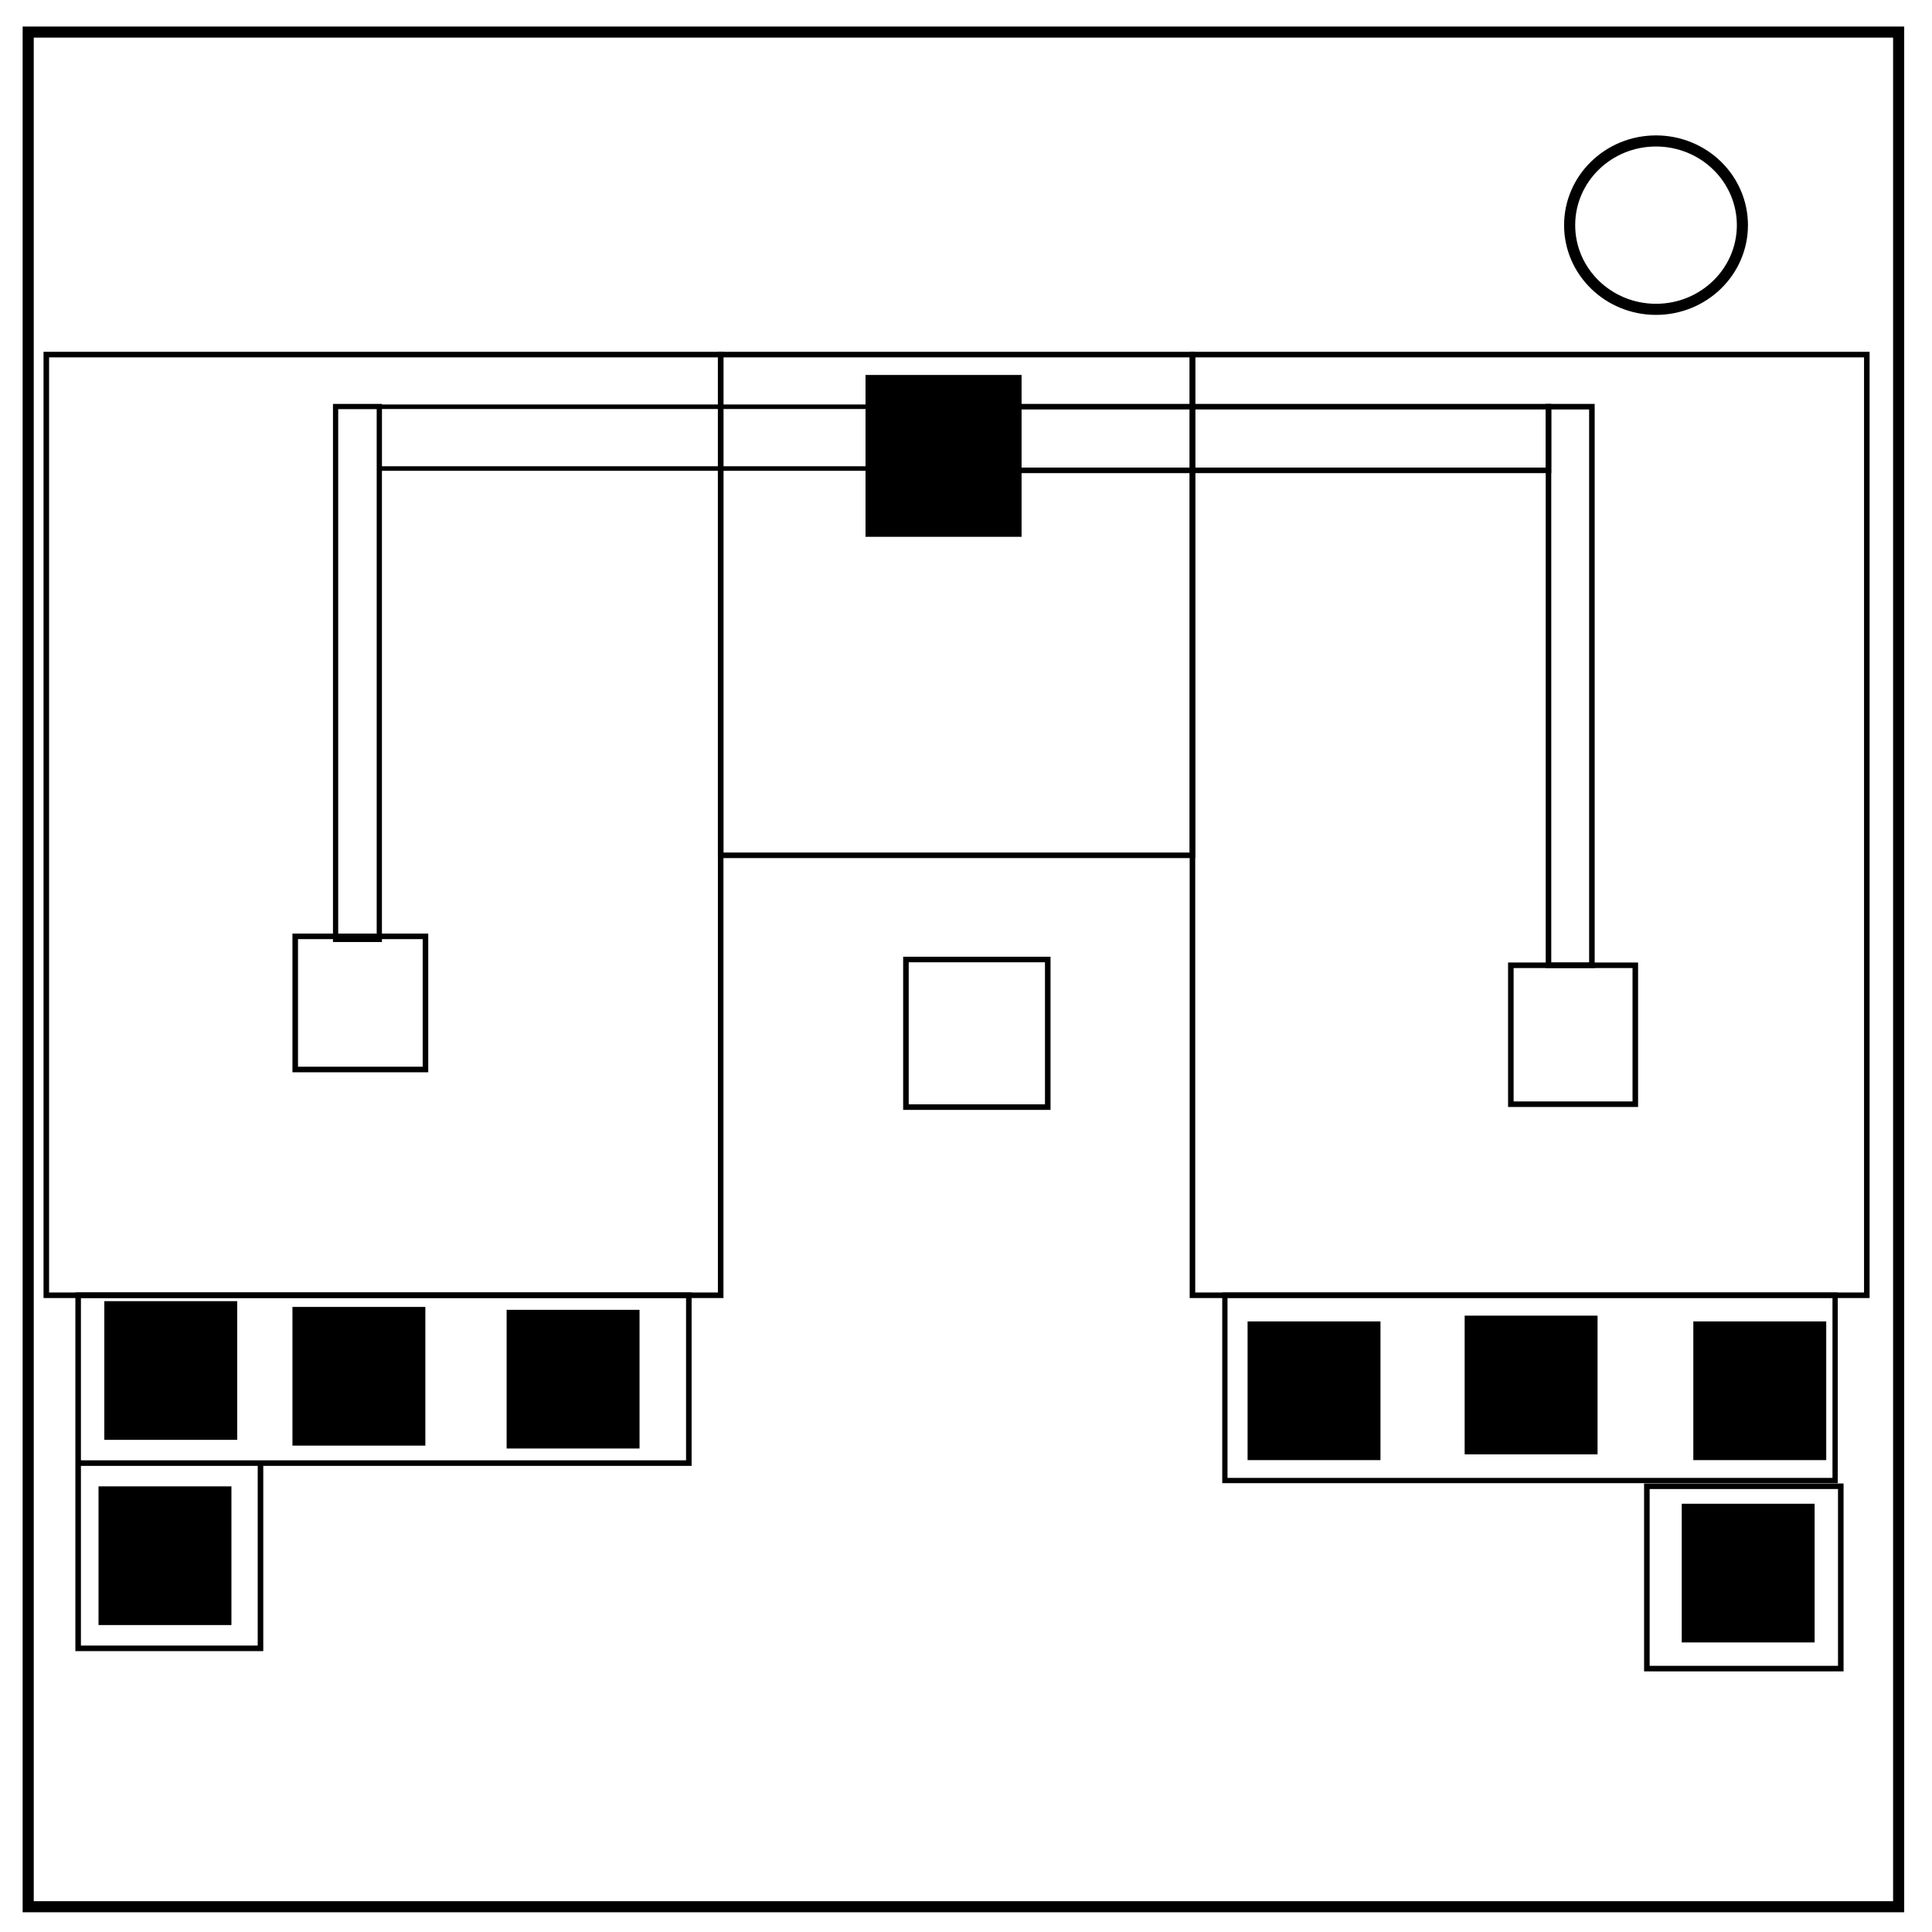
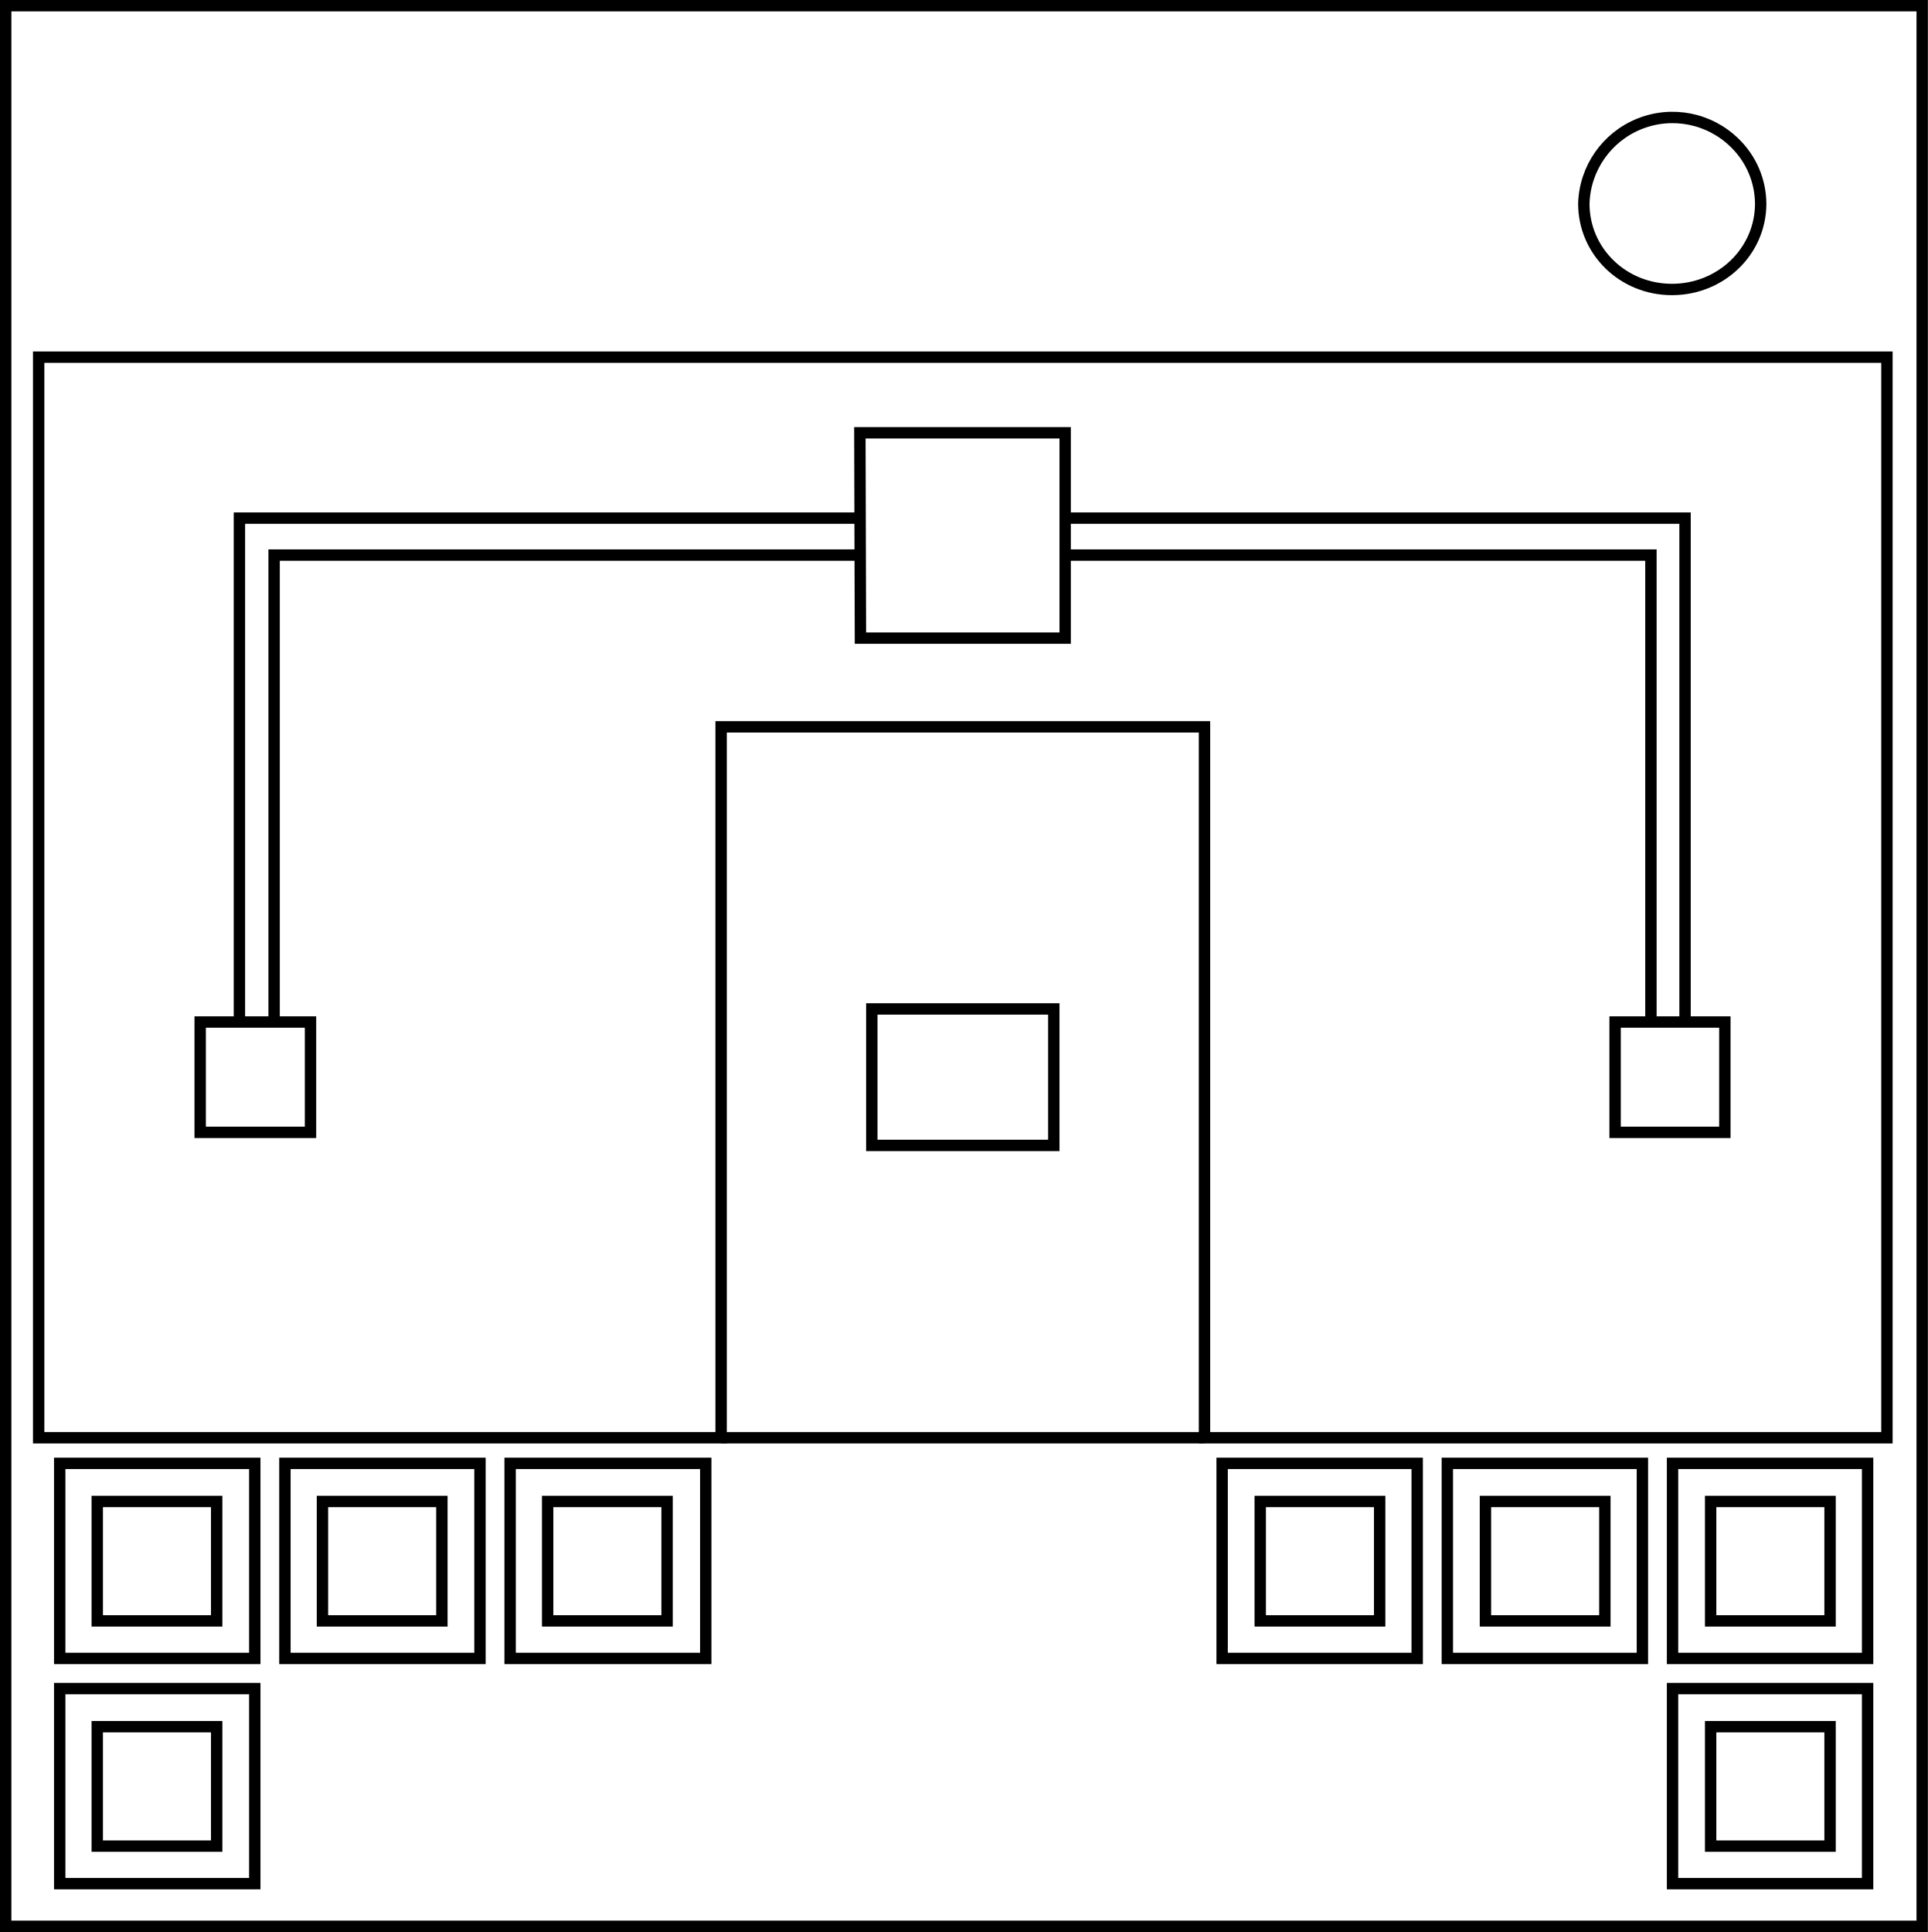
- <svg xmlns="http://www.w3.org/2000/svg" fill="none" viewBox="0 0 348 348">
-   <path d="M5.079 5.776h336.913v337.67H5.08z" stroke="#000" stroke-width="2" />
-   <path d="M282.73 40.554c0-8.376 6.966-15.165 15.56-15.165 4.126 0 8.084 1.597 11.001 4.441 2.918 2.844 4.558 6.702 4.558 10.724 0 8.376-6.966 15.165-15.56 15.165-8.593 0-15.559-6.79-15.559-15.165z" stroke="#000" stroke-width="2" />
-   <path stroke="#000" d="M8.341 63.869h121.47v169.44H8.341zM214.79 63.869h121.47v169.44H214.79z" />
-   <path stroke="#000" d="M129.81 63.869h84.979v90.192H129.81zM163.18 172.83h25.546v26.588H163.18zM53.177 168.66h23.46v23.982h-23.46zM272.14 173.87h22.418v25.024H272.14z" />
-   <path stroke="#000" stroke-width=".943" d="M60.447 73.225h7.877v95.984h-7.877z" />
-   <path stroke="#000" stroke-width=".818" d="M68.363 73.263h90.374v11.131H68.363z" />
-   <path stroke="#000" d="M278.92 73.253h7.82v100.62h-7.82z" />
-   <path fill="#000" stroke="#000" d="M156.4 68.04h27.11v28.152H156.4z" />
-   <path stroke="#000" d="M181.43 73.253h97.491v11.47H181.43zM14.076 233.3h110v30.238h-110zM14.076 263.54h32.845v33.366H14.076z" />
-   <path fill="#000" stroke="#000" d="M19.29 234.87h22.939v23.982H19.29zM53.177 235.91h22.939v23.982H53.177zM91.756 236.43h22.939v23.982H91.756zM18.247 268.23h22.939v23.982H18.247zM225.22 238.52h22.939v23.982H225.22zM264.32 237.48h22.939v23.982H264.32zM305.51 238.52h22.939v23.982H305.51zM303.42 271.36h22.939v23.982H303.42z" />
-   <path stroke="#000" stroke-width=".95" d="M220.63 233.29h109.92v33.389H220.63z" />
-   <path stroke="#000" d="M296.64 267.71h34.93v32.845h-34.93z" />
+ <svg xmlns="http://www.w3.org/2000/svg" xml:space="preserve" fill="none" viewBox="0 0 338.9 339.7">
+   <path stroke="#000" stroke-width="2" d="M1 1h337v337.7H1Z" />
+   <path stroke="#000" stroke-width="2" d="M278.5 35.8A15.6 15.6 0 0 1 305 25.1a15 15 0 0 1 4.6 10.7c0 8.4-7 15.1-15.6 15.1s-15.5-6.7-15.5-15.1z" />
+   <g stroke="#000" stroke-width="2">
+     <path d="M17.1 264h21v21h-21z" />
+     <path d="M10.5 257.3h34.3v34.3H10.5zm6.6 46.3h21v21h-21z" />
+     <path d="M10.5 296.9h34.3v34.3H10.5zM56.7 264h21v21h-21z" />
+     <path d="M50.1 257.3h34.3v34.3H50.1zm46.2 6.7h21v21h-21z" />
+     <path d="M89.7 257.3h34.4v34.3H89.7z" />
+   </g>
+   <g stroke="#000" stroke-width="2">
+     <path d="M321.8 264h-21v21h21z" />
+     <path d="M328.4 257.3h-34.3v34.3h34.3zm-6.6 46.3h-21v21h21z" />
+     <path d="M328.4 296.9h-34.3v34.3h34.3zM282.2 264h-21v21h21z" />
+     <path d="M288.8 257.3h-34.3v34.3h34.3zm-46.2 6.7h-21v21h21z" />
+     <path d="M249.2 257.3h-34.3v34.3h34.3z" />
+   </g>
+   <g stroke="#000" stroke-width="2">
+     <path d="M126.8 252.8h85m-58.5-75.4h32v24h-32zm-2.1-101.3h36.1v36.1h-36z" />
+     <path d="M6.8 62.8v190h120v-125h85v125h120v-190z" />
+     <path d="M35.2 179.7h19.4v19.4H35.2zm248.8 0h19.3v19.4H284zm-235.8-.4V97.6h103.3" />
+     <path d="M42.1 179.1v-88h109.3m138.9 88.2V97.6H187" />
+     <path d="M296.3 179.1v-88H187.1" />
+   </g>
</svg>
